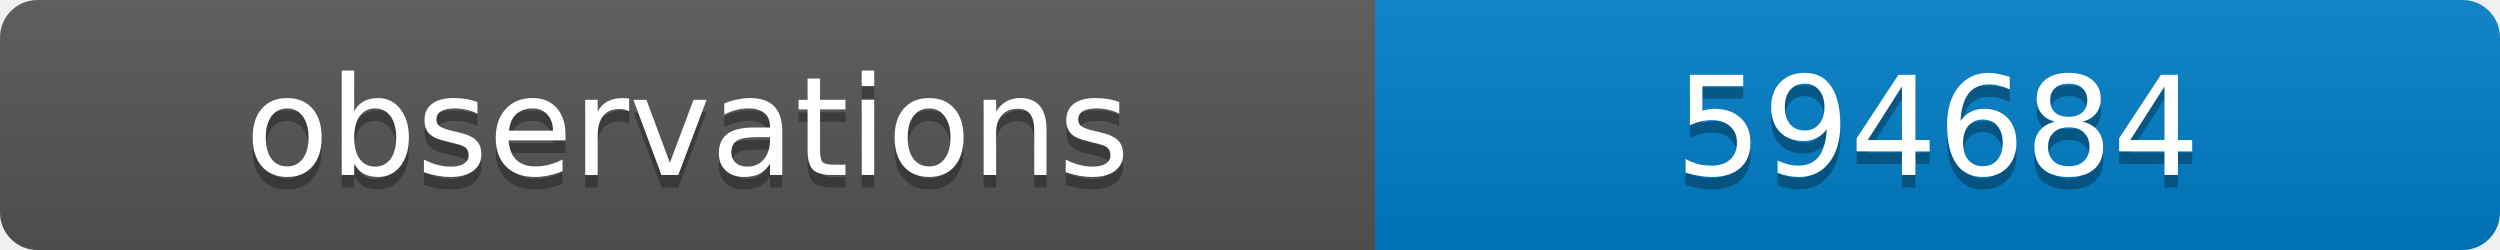
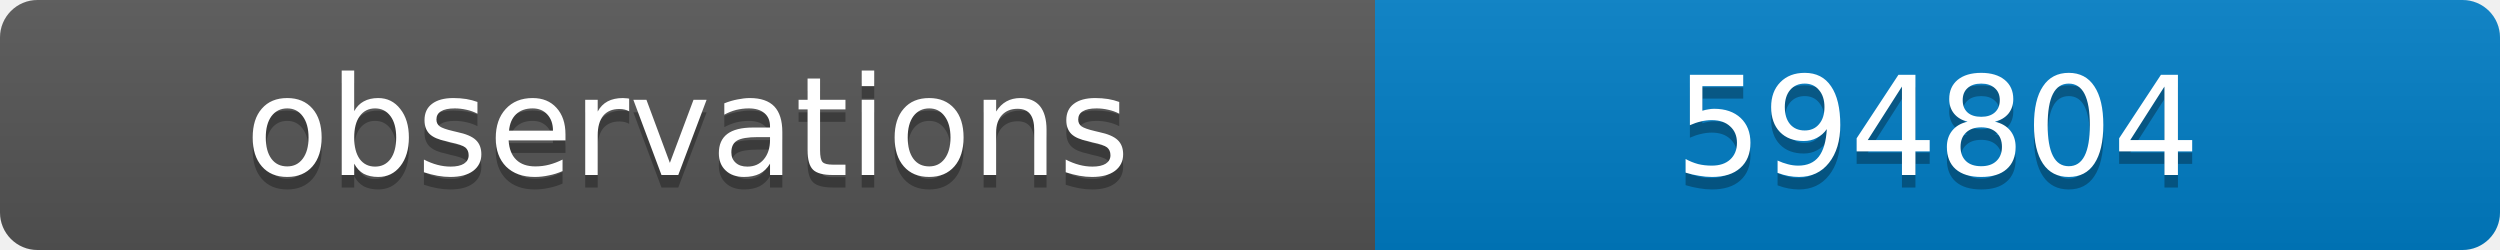
<svg xmlns="http://www.w3.org/2000/svg" width="200" height="20">
  <linearGradient id="b" x2="0" y2="100%">
    <stop offset="0" stop-color="#bbb" stop-opacity=".1" />
    <stop offset="1" stop-opacity=".1" />
  </linearGradient>
  <clipPath id="a">
    <rect width="200" height="20" rx="3" fill="#fff" />
  </clipPath>
  <g clip-path="url(#a)">
    <path fill="#555" d="M0 0h110v20H0z" />
    <path fill="#007ec6" d="M110 0h90v20H110z" />
    <path fill="url(#b)" d="M0 0h200v20H0z" />
  </g>
  <g fill="#fff" text-anchor="middle" font-family="DejaVu Sans,Verdana,Geneva,sans-serif" font-size="11">
    <text x="55" y="15" fill="#010101" fill-opacity=".3">observations</text>
    <text x="55" y="14">observations</text>
-     <text x="155" y="15" fill="#010101" fill-opacity=".3">594684</text>
-     <text x="155" y="14">594684</text>
+     <text x="155" y="15" fill="#010101" fill-opacity=".3">594804</text>
+     <text x="155" y="14">594804</text>
  </g>
</svg>
